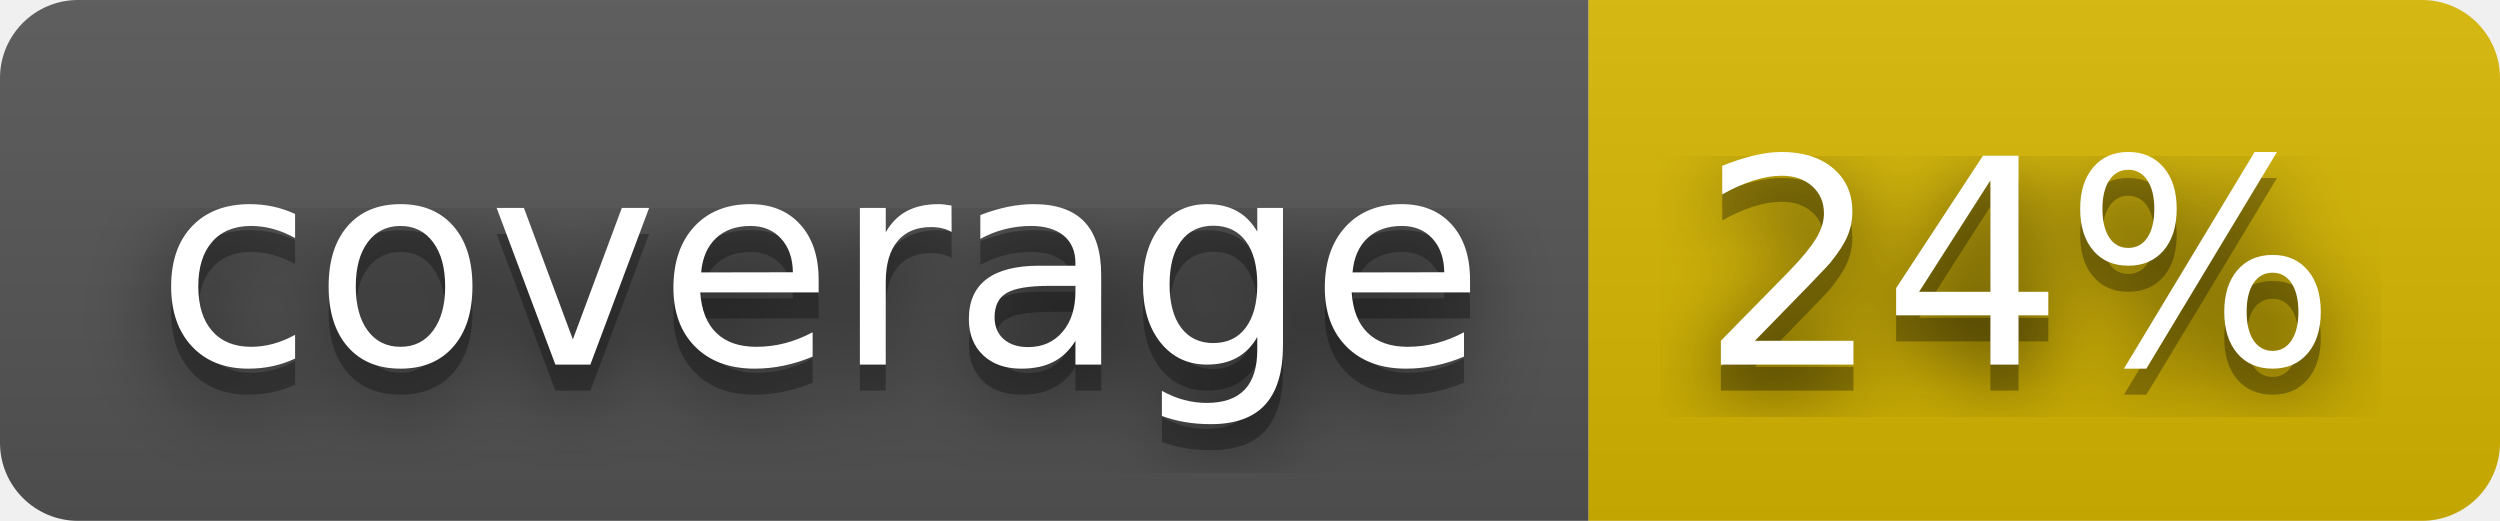
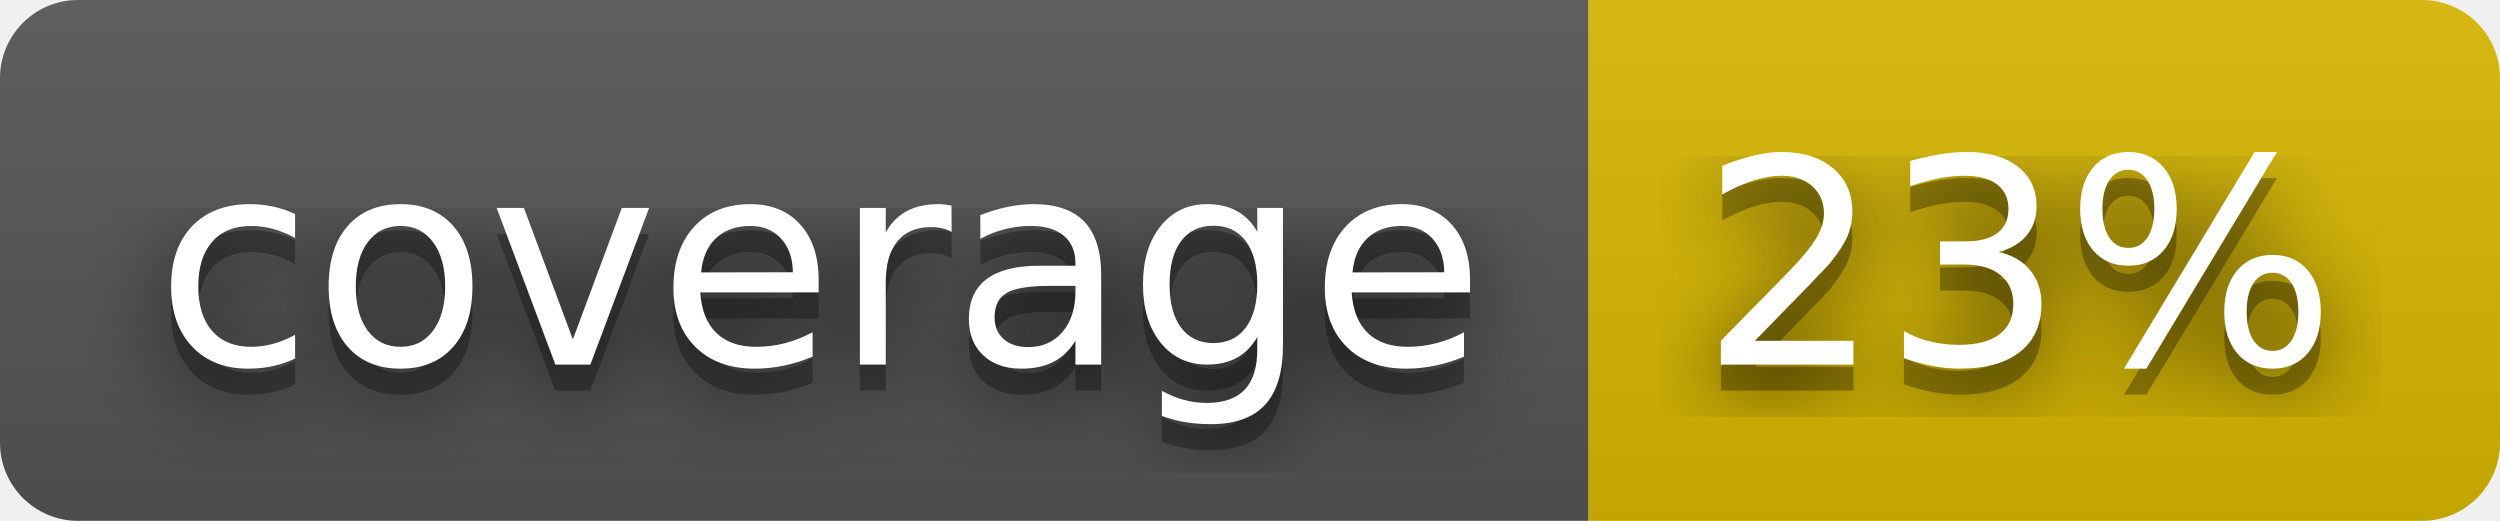
- <svg xmlns="http://www.w3.org/2000/svg" width="96" height="20" role="img" aria-label="coverage: 24%">
+ <svg xmlns="http://www.w3.org/2000/svg" width="96" height="20" role="img" aria-label="coverage: 23%">
  <filter id="blur">
    <feGaussianBlur stdDeviation="16" />
  </filter>
  <linearGradient id="s" x2="0" y2="100%">
    <stop offset="0" stop-color="#bbb" stop-opacity=".1" />
    <stop offset="1" stop-opacity=".1" />
  </linearGradient>
  <clipPath id="r">
    <rect width="96" height="20" rx="3" />
  </clipPath>
  <g clip-path="url(#r)">
    <rect width="61" height="20" fill="#555" />
    <rect x="61" width="35" height="20" fill="#d8b800" />
    <rect width="96" height="20" fill="url(#s)" />
  </g>
  <g fill="#fff" text-anchor="middle" font-family="Verdana,Geneva,DejaVu Sans,sans-serif" text-rendering="geometricPrecision" font-size="110">
    <g transform="scale(.1)">
      <g aria-hidden="true" fill="#010101">
        <text x="315" y="150" fill-opacity=".8" filter="url(#blur)" textLength="510">coverage</text>
        <text x="315" y="150" fill-opacity=".3" textLength="510">coverage</text>
      </g>
      <text x="315" y="140" textLength="510">coverage</text>
    </g>
    <g transform="scale(.1)">
      <g aria-hidden="true" fill="#010101">
-         <text x="775" y="150" fill-opacity=".8" filter="url(#blur)" textLength="250">24%</text>
-         <text x="775" y="150" fill-opacity=".3" textLength="250">24%</text>
+         <text x="775" y="150" fill-opacity=".8" filter="url(#blur)" textLength="250">23%</text>
+         <text x="775" y="150" fill-opacity=".3" textLength="250">23%</text>
      </g>
-       <text x="775" y="140" textLength="250">24%</text>
+       <text x="775" y="140" textLength="250">23%</text>
    </g>
  </g>
</svg>
